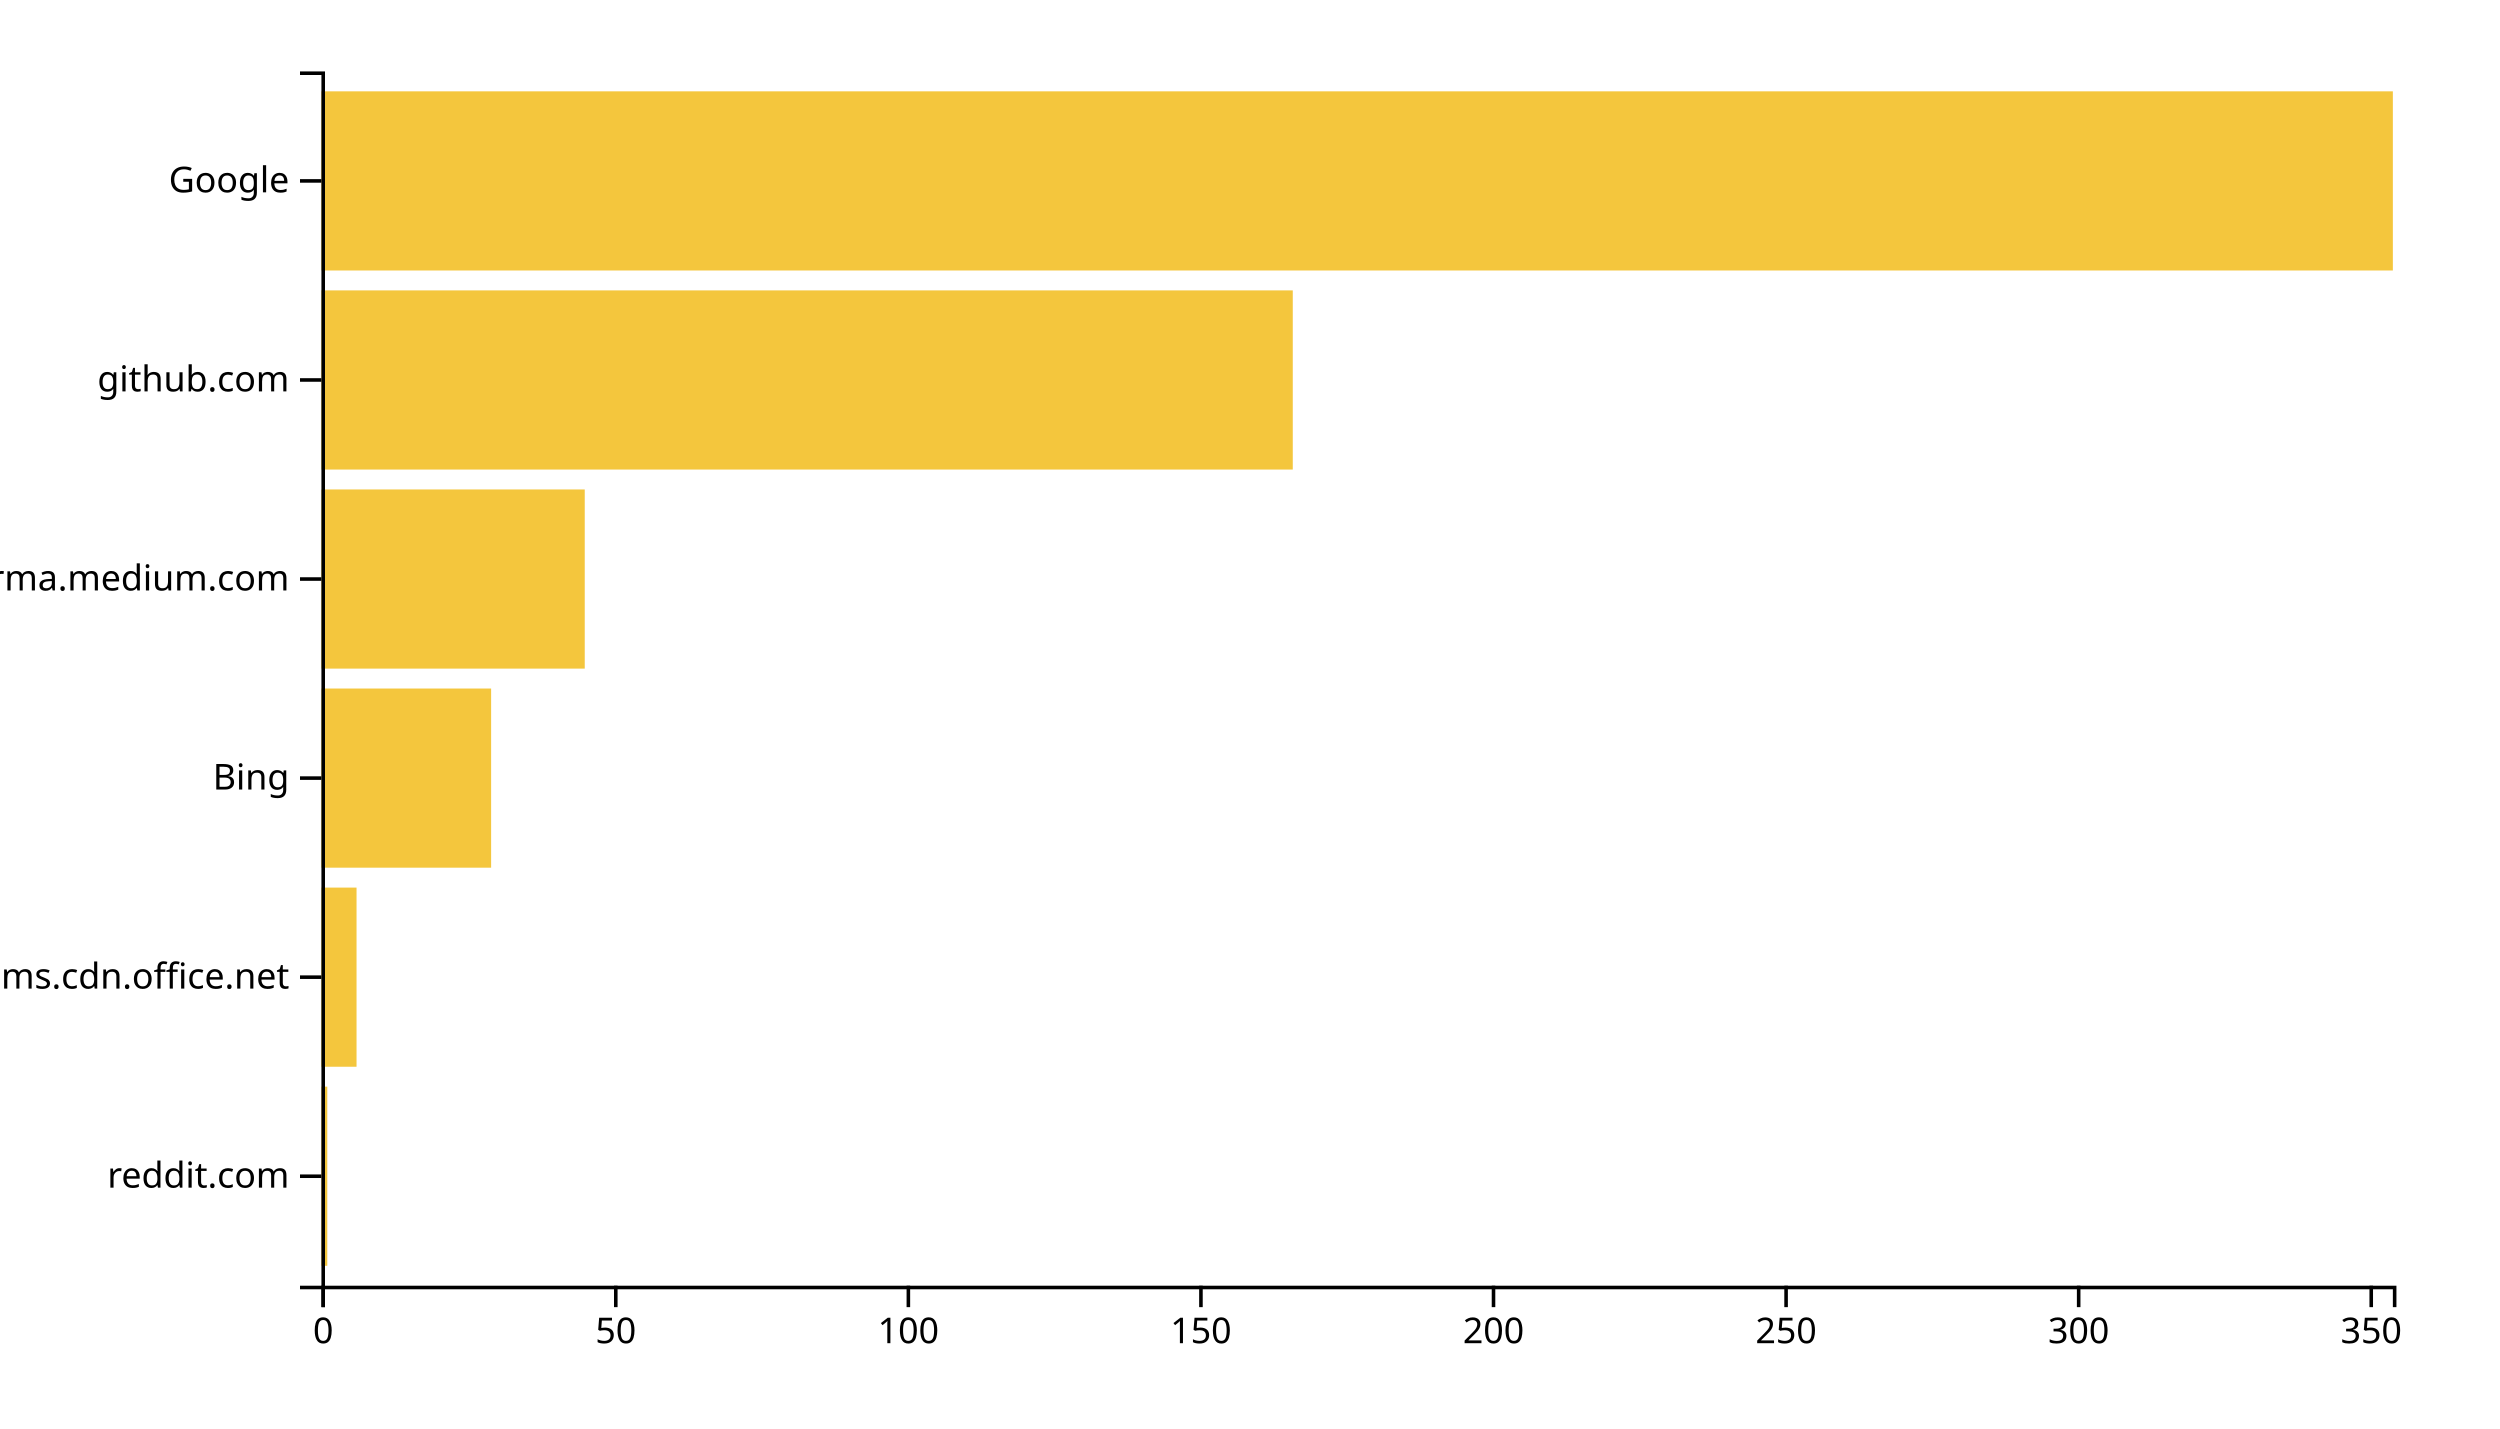
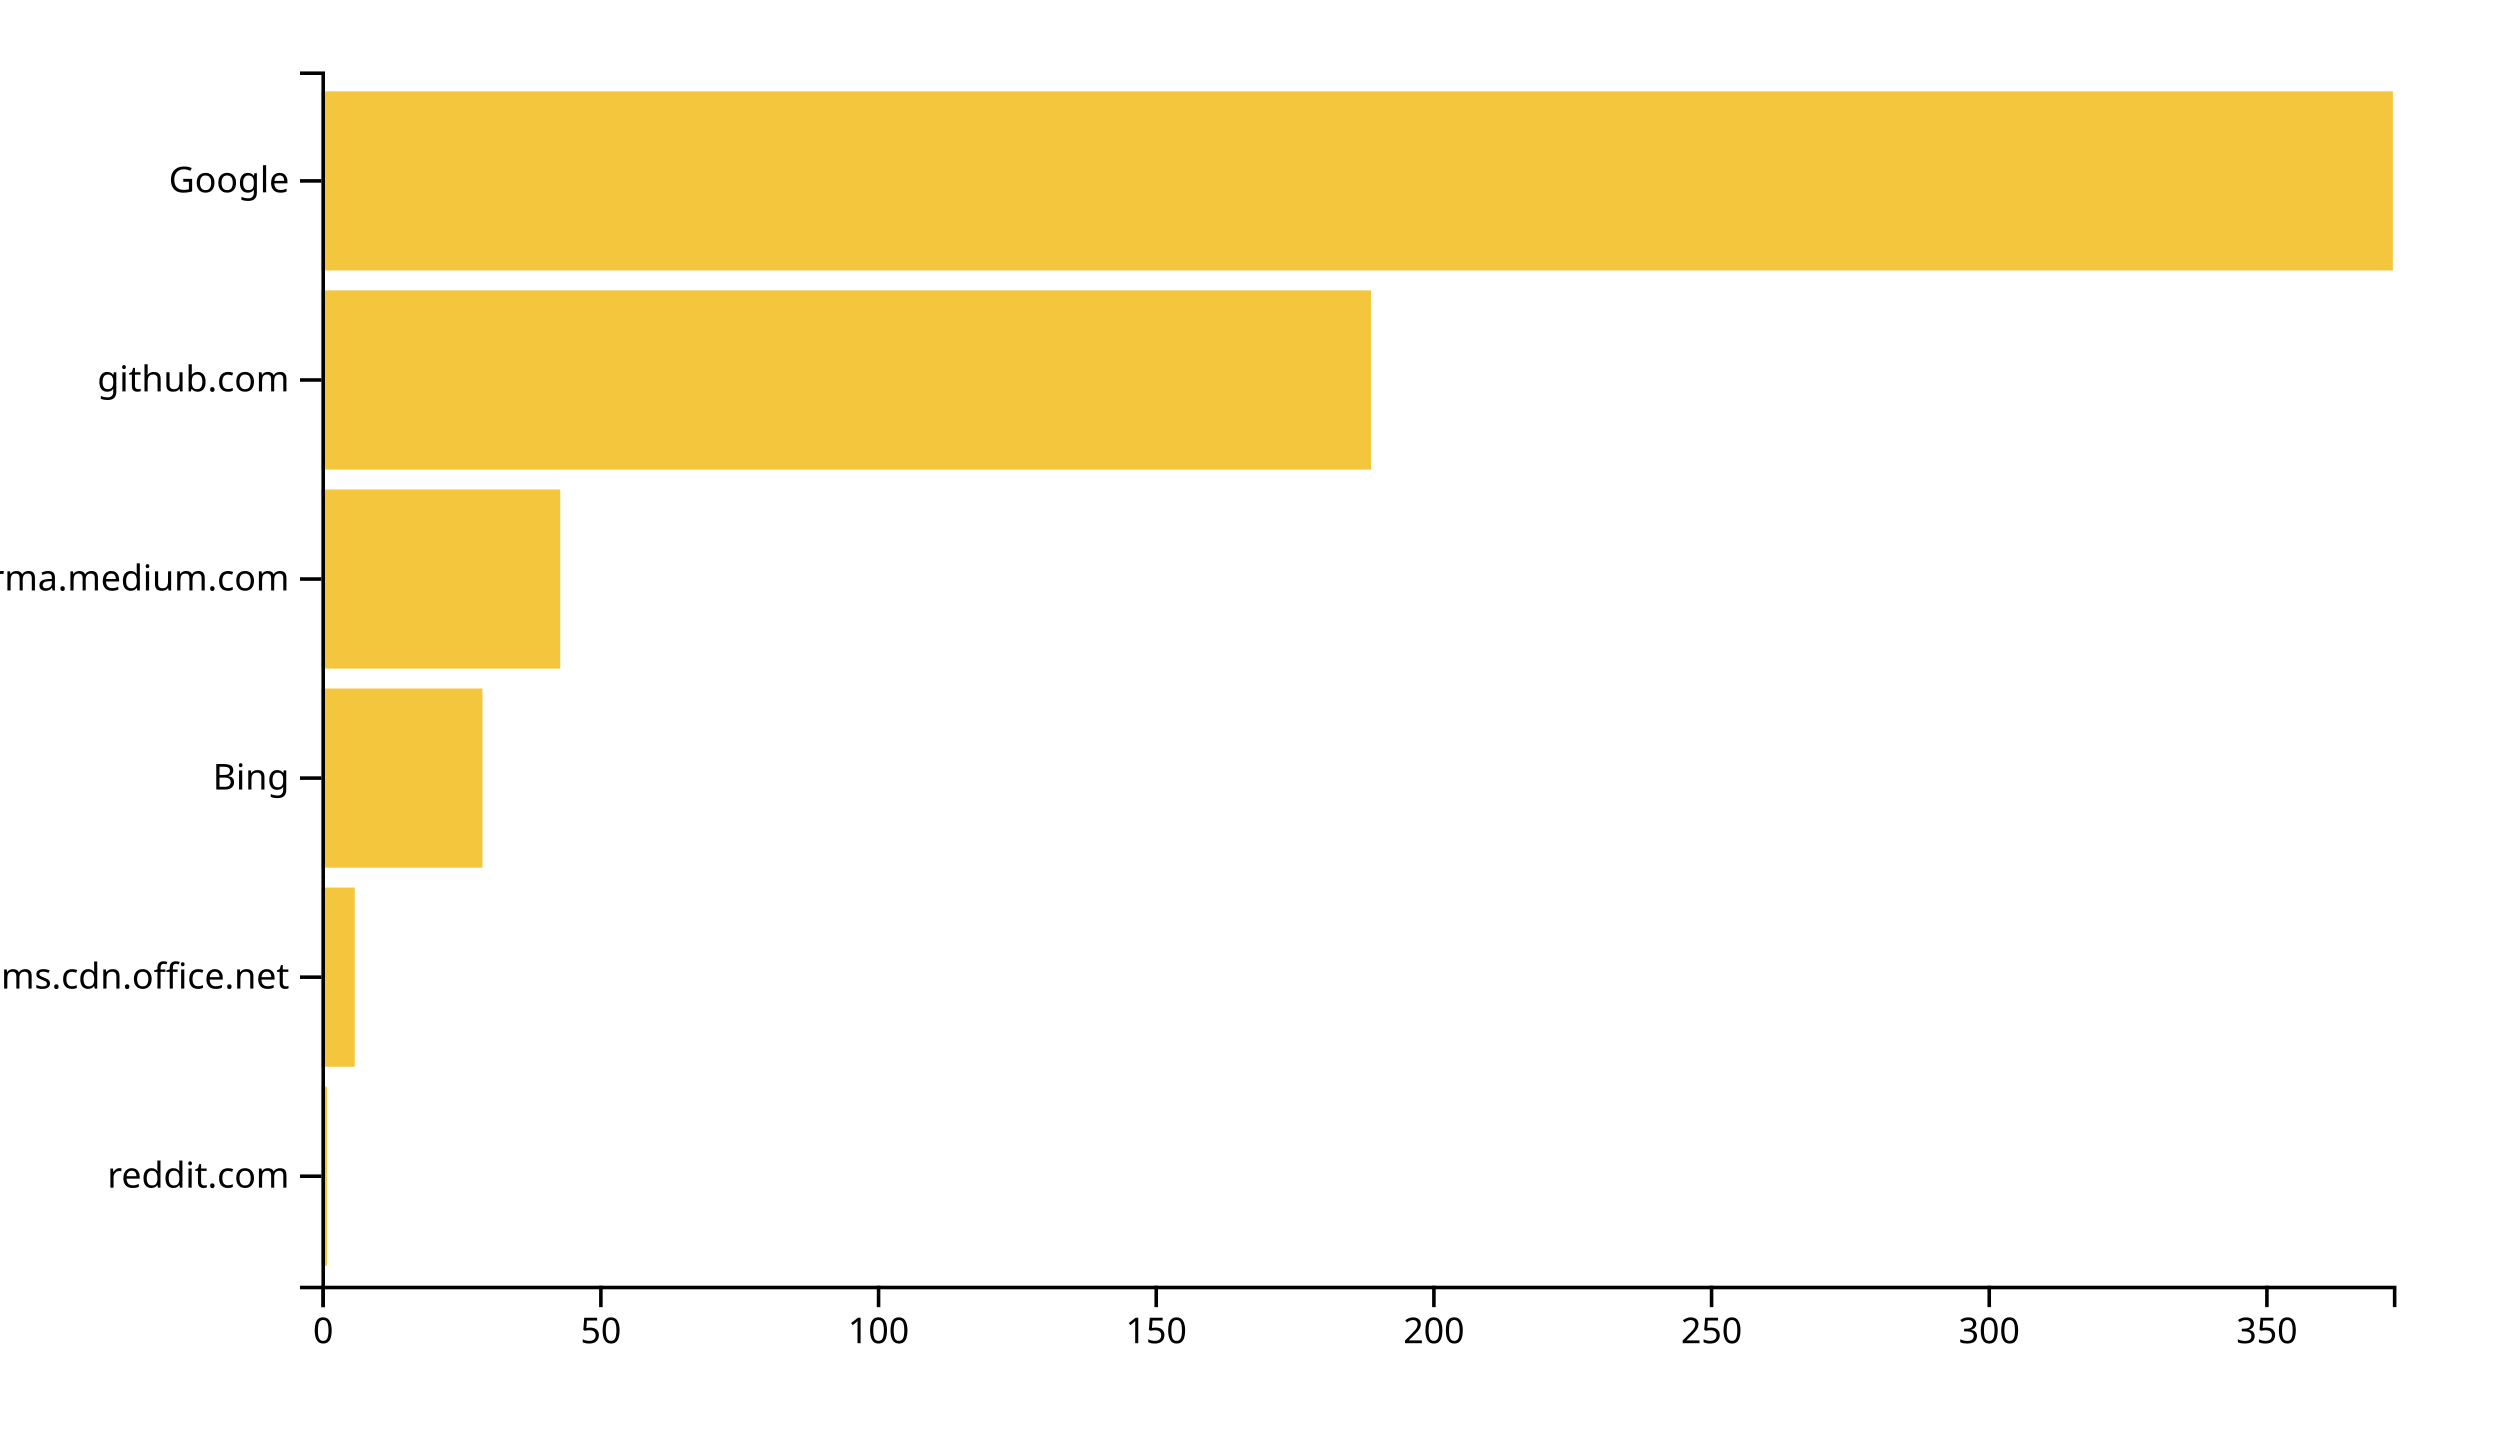
<svg xmlns="http://www.w3.org/2000/svg" width="700" height="400">
  <g transform="translate(90,20)">
-     <rect class="bar" width="1.638" y="284.262" height="50.164" style="fill: #f4c63d; text-anchor: end;" />
-     <rect class="bar" width="9.831" y="228.525" height="50.164" style="fill: #f4c63d; text-anchor: end;" />
-     <rect class="bar" width="47.514" y="172.787" height="50.164" style="fill: #f4c63d; text-anchor: end;" />
-     <rect class="bar" width="73.729" y="117.049" height="50.164" style="fill: #f4c63d; text-anchor: end;" />
-     <rect class="bar" width="271.977" y="61.311" height="50.164" style="fill: #f4c63d; text-anchor: end;" />
+     <rect class="bar" width="1.555" y="284.262" height="50.164" style="fill: #f4c63d; text-anchor: end;" />
+     <rect class="bar" width="9.33" y="228.525" height="50.164" style="fill: #f4c63d; text-anchor: end;" />
+     <rect class="bar" width="45.094" y="172.787" height="50.164" style="fill: #f4c63d; text-anchor: end;" />
+     <rect class="bar" width="66.863" y="117.049" height="50.164" style="fill: #f4c63d; text-anchor: end;" />
+     <rect class="bar" width="293.887" y="61.311" height="50.164" style="fill: #f4c63d; text-anchor: end;" />
    <rect class="bar" width="580" y="5.574" height="50.164" style="fill: #f4c63d; text-anchor: end;" />
    <g transform="translate(0,340)" fill="none" font-size="10" font-family="sans-serif" text-anchor="middle">
      <path class="domain" stroke="currentColor" d="M0.5,6V0.5H580.5V6" />
      <g class="tick" opacity="1" transform="translate(0.5,0)">
        <line stroke="currentColor" y2="6" />
        <text fill="currentColor" y="9" dy="0.71em">0</text>
      </g>
-       <g class="tick" opacity="1" transform="translate(82.4209,0)">
+       <g class="tick" opacity="1" transform="translate(78.24799,0)">
        <line stroke="currentColor" y2="6" />
        <text fill="currentColor" y="9" dy="0.71em">50</text>
      </g>
-       <g class="tick" opacity="1" transform="translate(164.3418,0)">
+       <g class="tick" opacity="1" transform="translate(155.996,0)">
        <line stroke="currentColor" y2="6" />
        <text fill="currentColor" y="9" dy="0.71em">100</text>
      </g>
-       <g class="tick" opacity="1" transform="translate(246.2627,0)">
+       <g class="tick" opacity="1" transform="translate(233.744,0)">
        <line stroke="currentColor" y2="6" />
        <text fill="currentColor" y="9" dy="0.71em">150</text>
      </g>
-       <g class="tick" opacity="1" transform="translate(328.1836,0)">
+       <g class="tick" opacity="1" transform="translate(311.492,0)">
        <line stroke="currentColor" y2="6" />
        <text fill="currentColor" y="9" dy="0.71em">200</text>
      </g>
-       <g class="tick" opacity="1" transform="translate(410.1045,0)">
+       <g class="tick" opacity="1" transform="translate(389.2399,0)">
        <line stroke="currentColor" y2="6" />
        <text fill="currentColor" y="9" dy="0.71em">250</text>
      </g>
-       <g class="tick" opacity="1" transform="translate(492.0254,0)">
+       <g class="tick" opacity="1" transform="translate(466.9879,0)">
        <line stroke="currentColor" y2="6" />
        <text fill="currentColor" y="9" dy="0.71em">300</text>
      </g>
-       <g class="tick" opacity="1" transform="translate(573.9463,0)">
+       <g class="tick" opacity="1" transform="translate(544.7359,0)">
        <line stroke="currentColor" y2="6" />
        <text fill="currentColor" y="9" dy="0.71em">350</text>
      </g>
    </g>
    <g fill="none" font-size="10" font-family="sans-serif" text-anchor="end">
      <path class="domain" stroke="currentColor" d="M-6,340.5H0.5V0.5H-6" />
      <g class="tick" opacity="1" transform="translate(0,309.3443)">
        <line stroke="currentColor" x2="-6" />
        <text fill="currentColor" x="-9" dy="0.32em">reddit.com</text>
      </g>
      <g class="tick" opacity="1" transform="translate(0,253.6066)">
        <line stroke="currentColor" x2="-6" />
        <text fill="currentColor" x="-9" dy="0.32em">statics.teams.cdn.office.net</text>
      </g>
      <g class="tick" opacity="1" transform="translate(0,197.8689)">
        <line stroke="currentColor" x2="-6" />
        <text fill="currentColor" x="-9" dy="0.32em">Bing</text>
      </g>
      <g class="tick" opacity="1" transform="translate(0,142.1311)">
        <line stroke="currentColor" x2="-6" />
        <text fill="currentColor" x="-9" dy="0.32em">xgirma.medium.com</text>
      </g>
      <g class="tick" opacity="1" transform="translate(0,86.39344)">
        <line stroke="currentColor" x2="-6" />
        <text fill="currentColor" x="-9" dy="0.32em">github.com</text>
      </g>
      <g class="tick" opacity="1" transform="translate(0,30.65574)">
        <line stroke="currentColor" x2="-6" />
        <text fill="currentColor" x="-9" dy="0.32em">Google</text>
      </g>
    </g>
  </g>
</svg>
